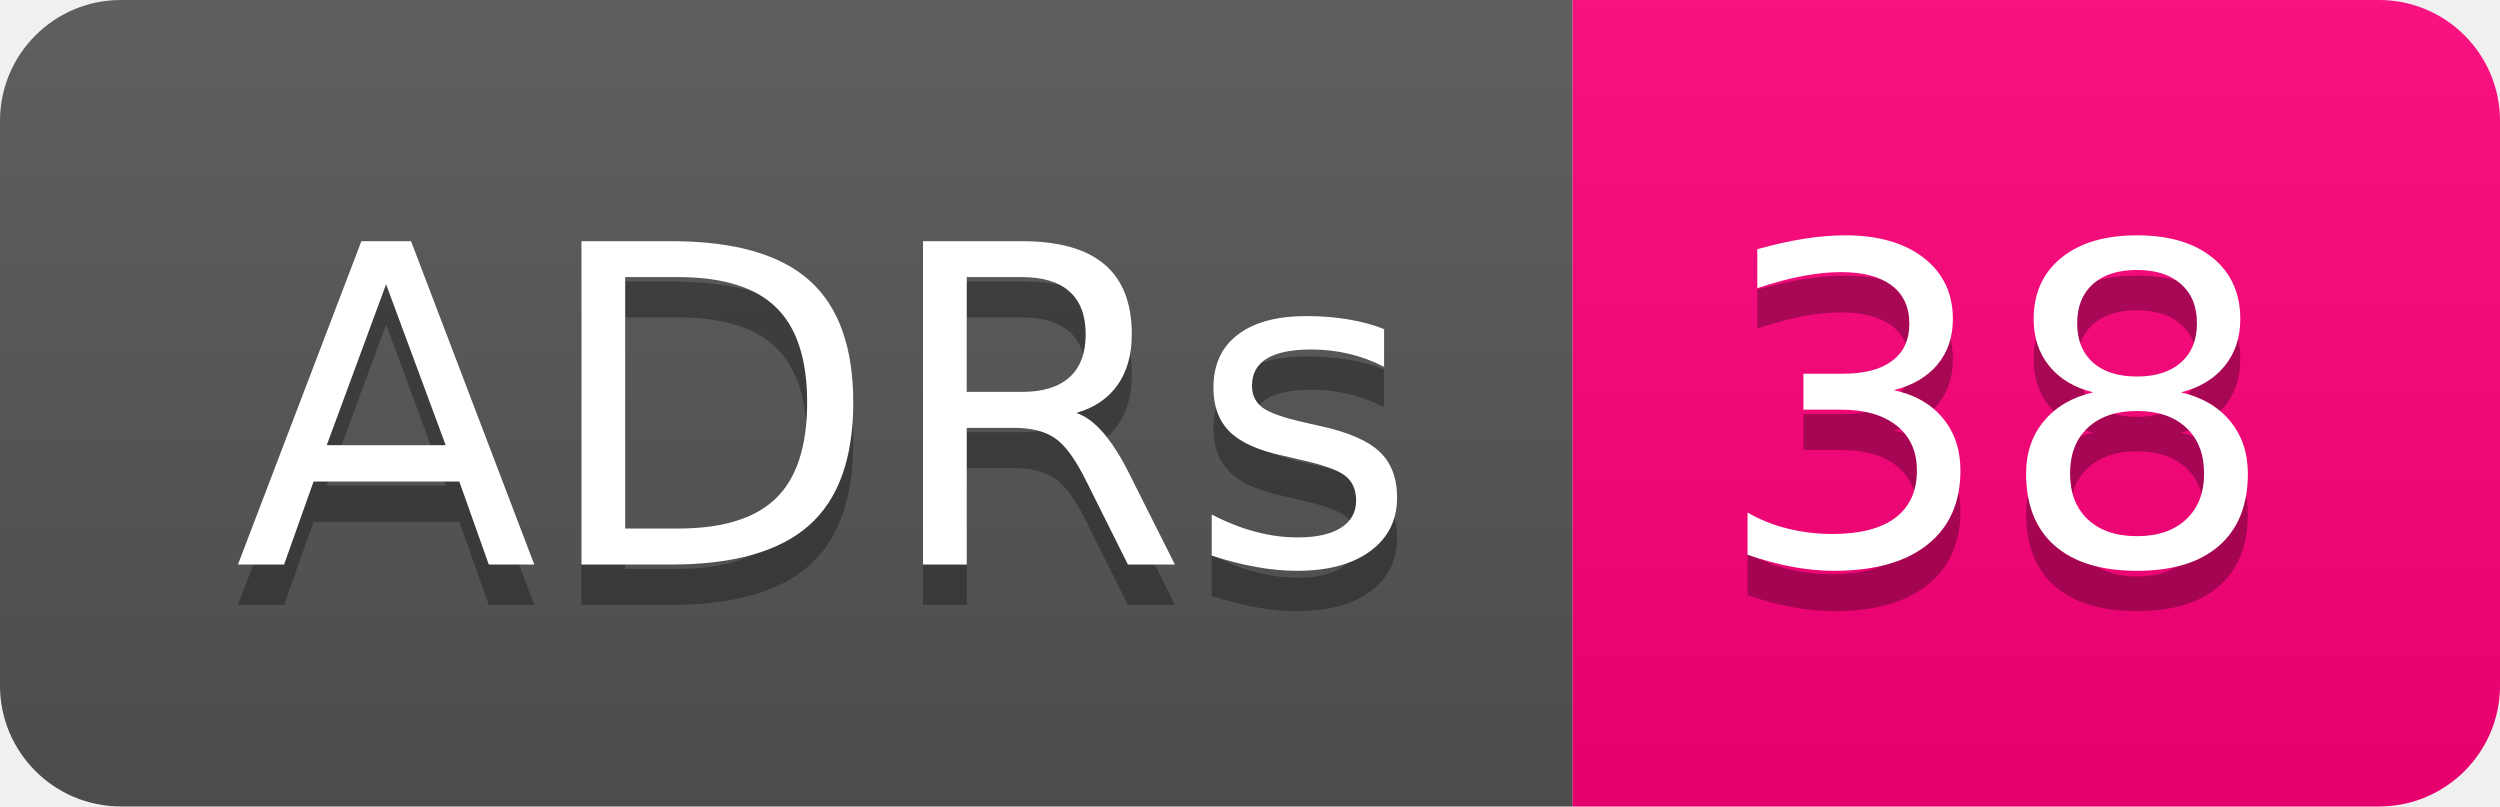
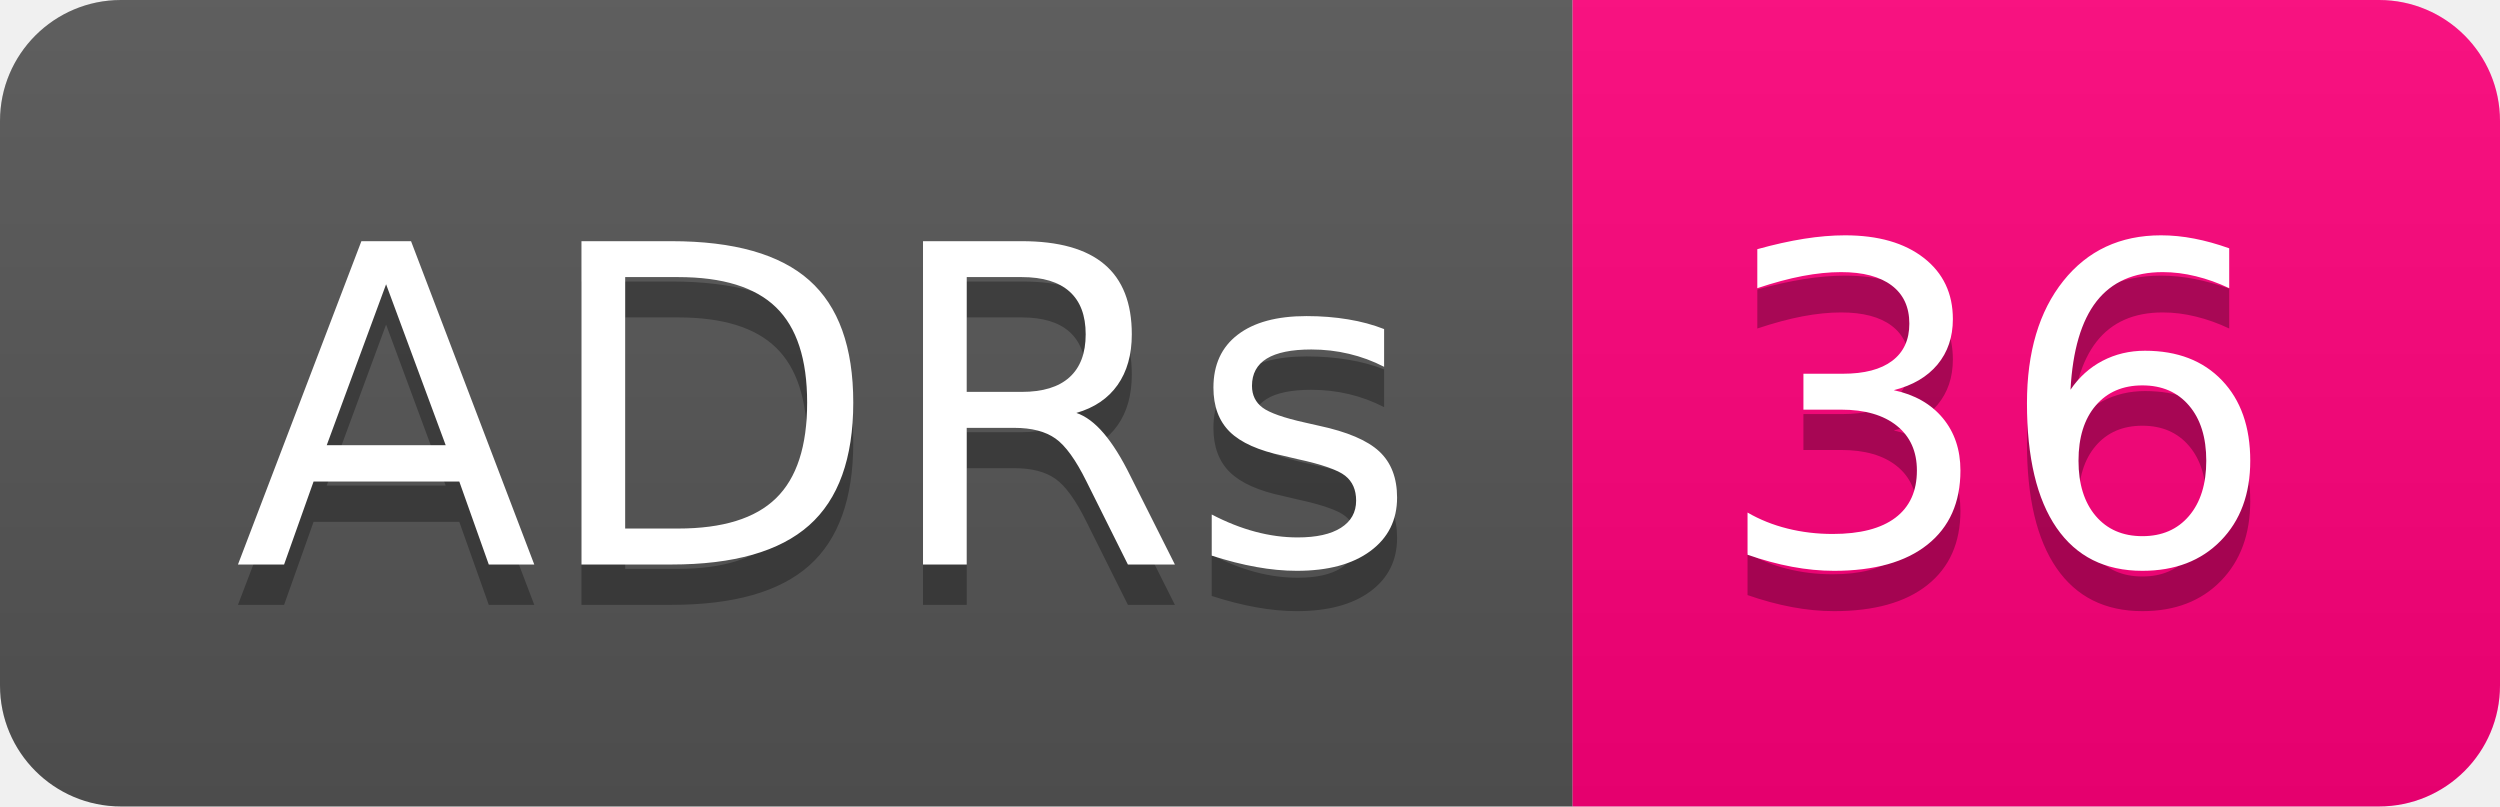
- <svg xmlns="http://www.w3.org/2000/svg" width="62" height="20" role="img" aria-label="ADRs: 38">
+ <svg xmlns="http://www.w3.org/2000/svg" width="62" height="20" role="img" aria-label="ADRs: 36">
  <linearGradient id="s" x2="0" y2="100%">
    <stop offset="0" stop-color="#bbb" stop-opacity=".1" />
    <stop offset="1" stop-opacity=".1" />
  </linearGradient>
  <clipPath id="r">
    <rect width="62" height="20" rx="3" fill="#fff" />
  </clipPath>
  <g clip-path="url(#r)">
    <rect width="39" height="20" fill="#555" />
    <rect x="39" width="23" height="20" fill="#ff007b" />
    <rect width="62" height="20" fill="url(#s)" />
  </g>
  <g fill="#fff" text-anchor="middle" font-family="Verdana,Geneva,DejaVu Sans,sans-serif" text-rendering="geometricPrecision" font-size="110">
    <text aria-hidden="true" x="205" y="150" fill="#010101" fill-opacity=".3" transform="scale(.1)" textLength="290">ADRs</text>
    <text x="205" y="140" transform="scale(.1)" fill="#fff" textLength="290">ADRs</text>
-     <text aria-hidden="true" x="495" y="150" fill="#010101" fill-opacity=".3" transform="scale(.1)" textLength="130">38</text>
-     <text x="495" y="140" transform="scale(.1)" fill="#fff" textLength="130">38</text>
+     <text aria-hidden="true" x="495" y="150" fill="#010101" fill-opacity=".3" transform="scale(.1)" textLength="130">36</text>
+     <text x="495" y="140" transform="scale(.1)" fill="#fff" textLength="130">36</text>
  </g>
</svg>
